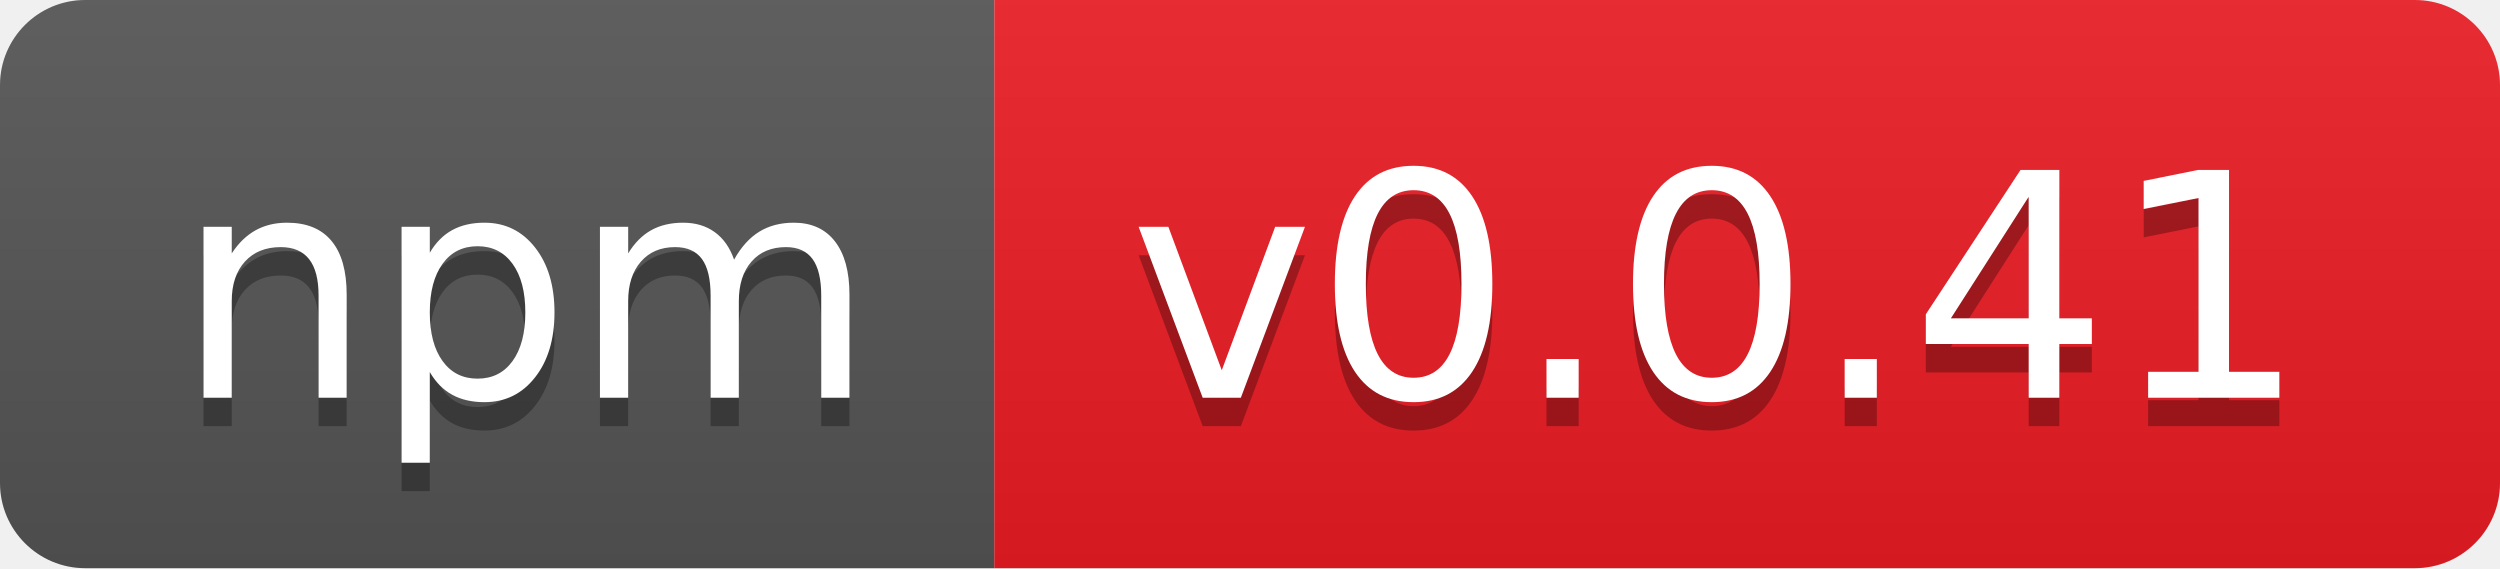
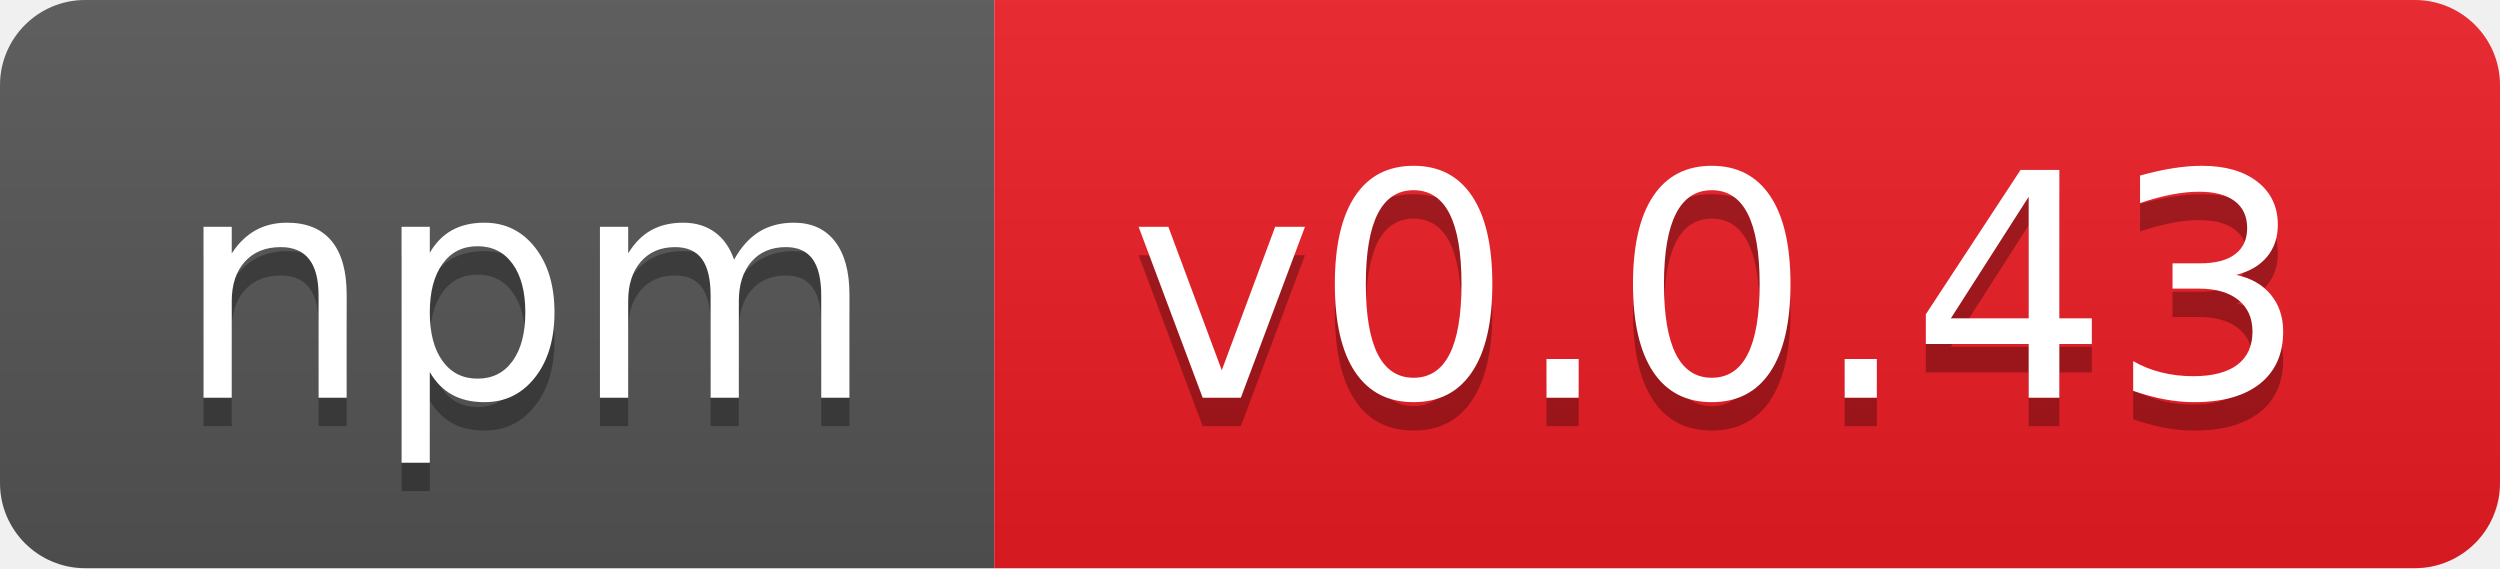
- <svg xmlns="http://www.w3.org/2000/svg" width="88" height="20" role="img" aria-label="npm: v0.0.41">
+ <svg xmlns="http://www.w3.org/2000/svg" width="88" height="20" role="img" aria-label="npm: v0.0.43">
  <linearGradient id="s" x2="0" y2="100%">
    <stop offset="0" stop-color="#bbb" stop-opacity=".1" />
    <stop offset="1" stop-opacity=".1" />
  </linearGradient>
  <clipPath id="r">
    <rect width="88" height="20" rx="3" fill="#fff" />
  </clipPath>
  <g clip-path="url(#r)">
    <rect width="35" height="20" fill="#555" />
    <rect x="35" width="53" height="20" fill="#ed1c24" />
    <rect width="88" height="20" fill="url(#s)" />
  </g>
  <g fill="#fff" text-anchor="middle" font-family="Verdana,Geneva,DejaVu Sans,sans-serif" text-rendering="geometricPrecision" font-size="110">
    <text aria-hidden="true" x="185" y="150" fill="#010101" fill-opacity=".3" transform="scale(.1)" textLength="250">npm</text>
    <text x="185" y="140" transform="scale(.1)" fill="#fff" textLength="250">npm</text>
-     <text aria-hidden="true" x="605" y="150" fill="#010101" fill-opacity=".3" transform="scale(.1)" textLength="430">v0.0.41</text>
-     <text x="605" y="140" transform="scale(.1)" fill="#fff" textLength="430">v0.0.41</text>
+     <text aria-hidden="true" x="605" y="150" fill="#010101" fill-opacity=".3" transform="scale(.1)" textLength="430">v0.0.43</text>
+     <text x="605" y="140" transform="scale(.1)" fill="#fff" textLength="430">v0.0.43</text>
  </g>
</svg>
